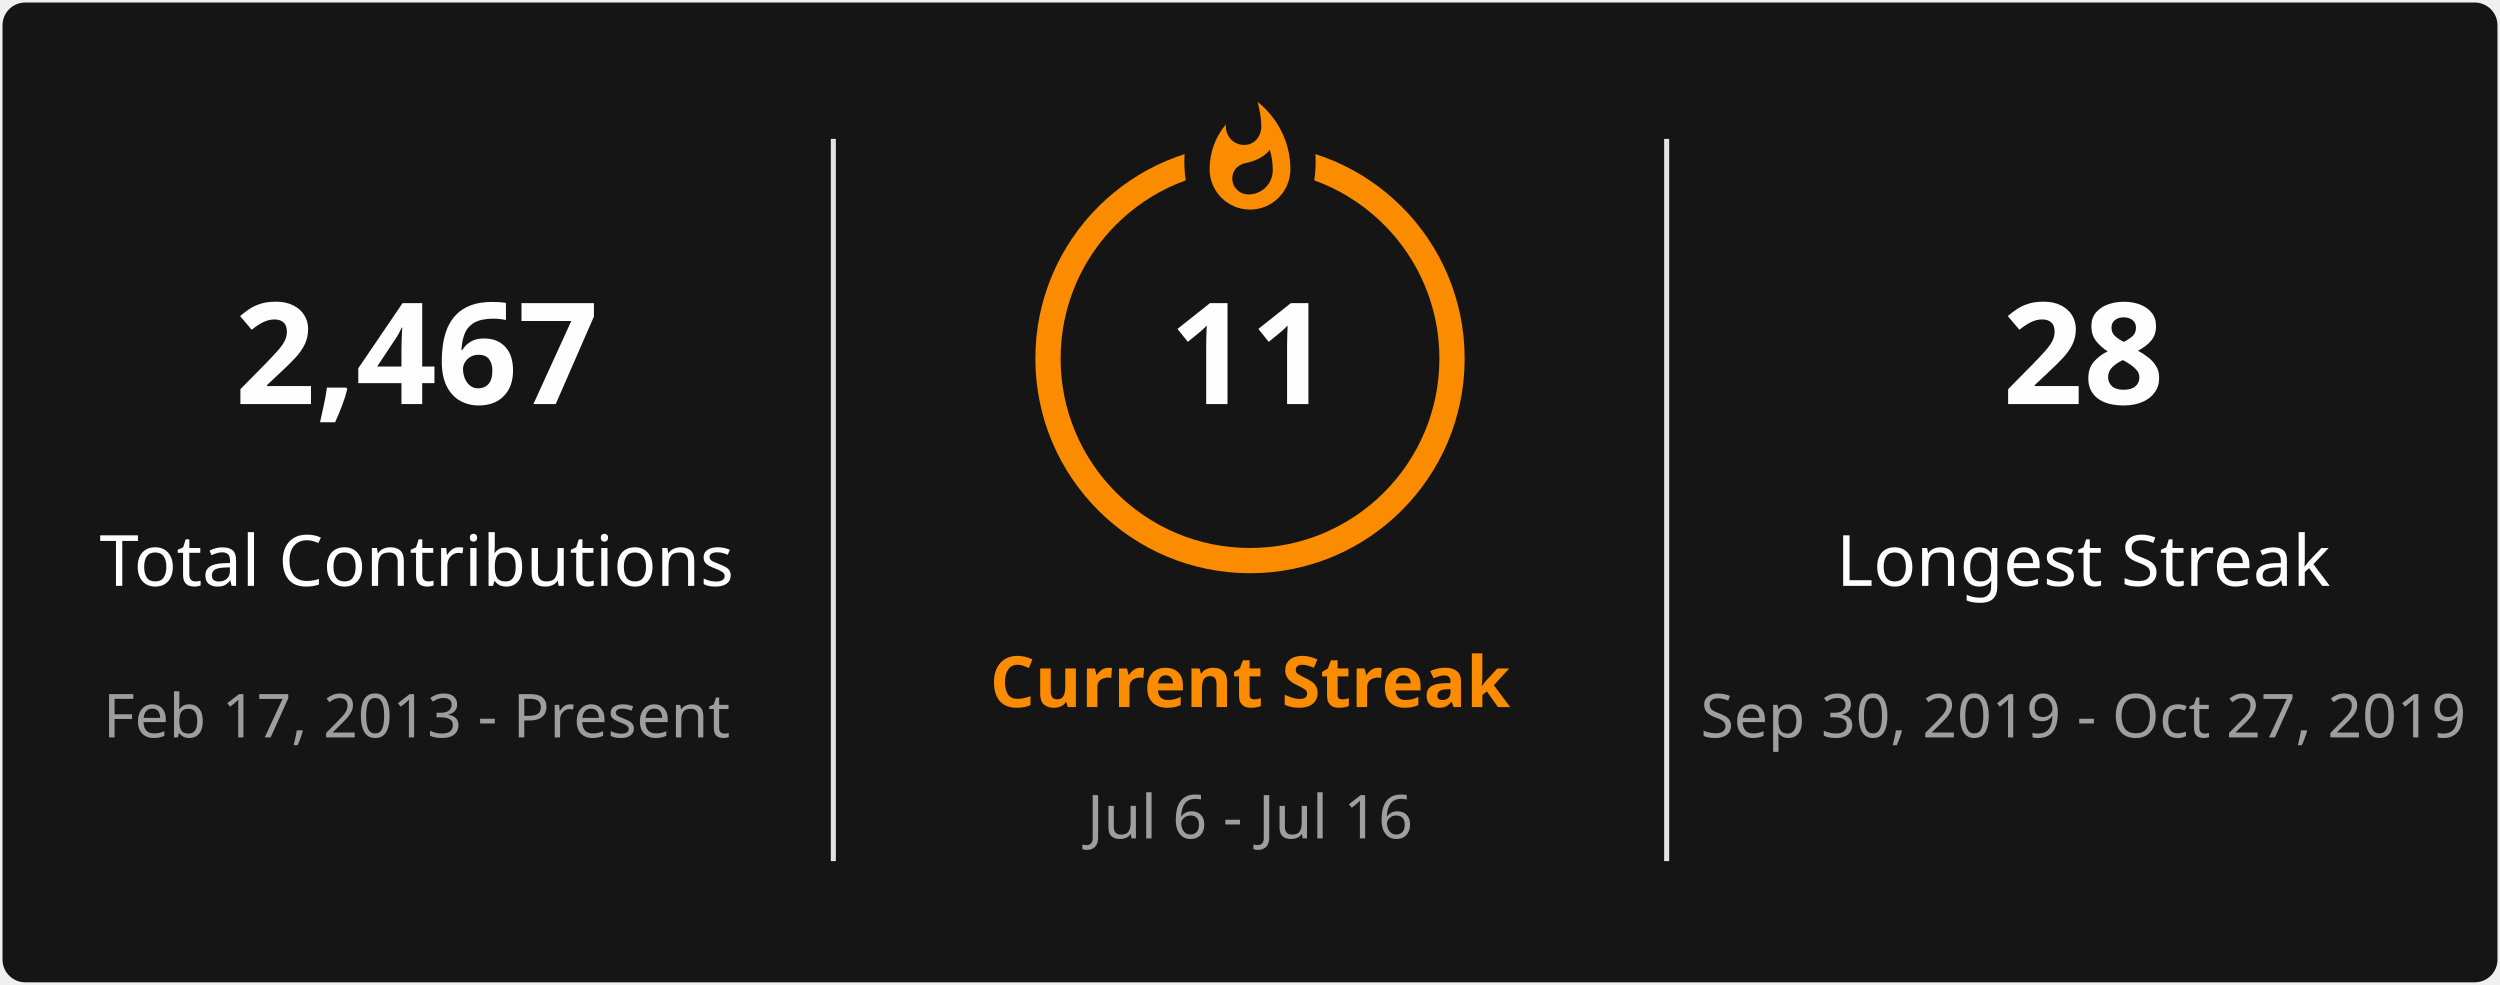
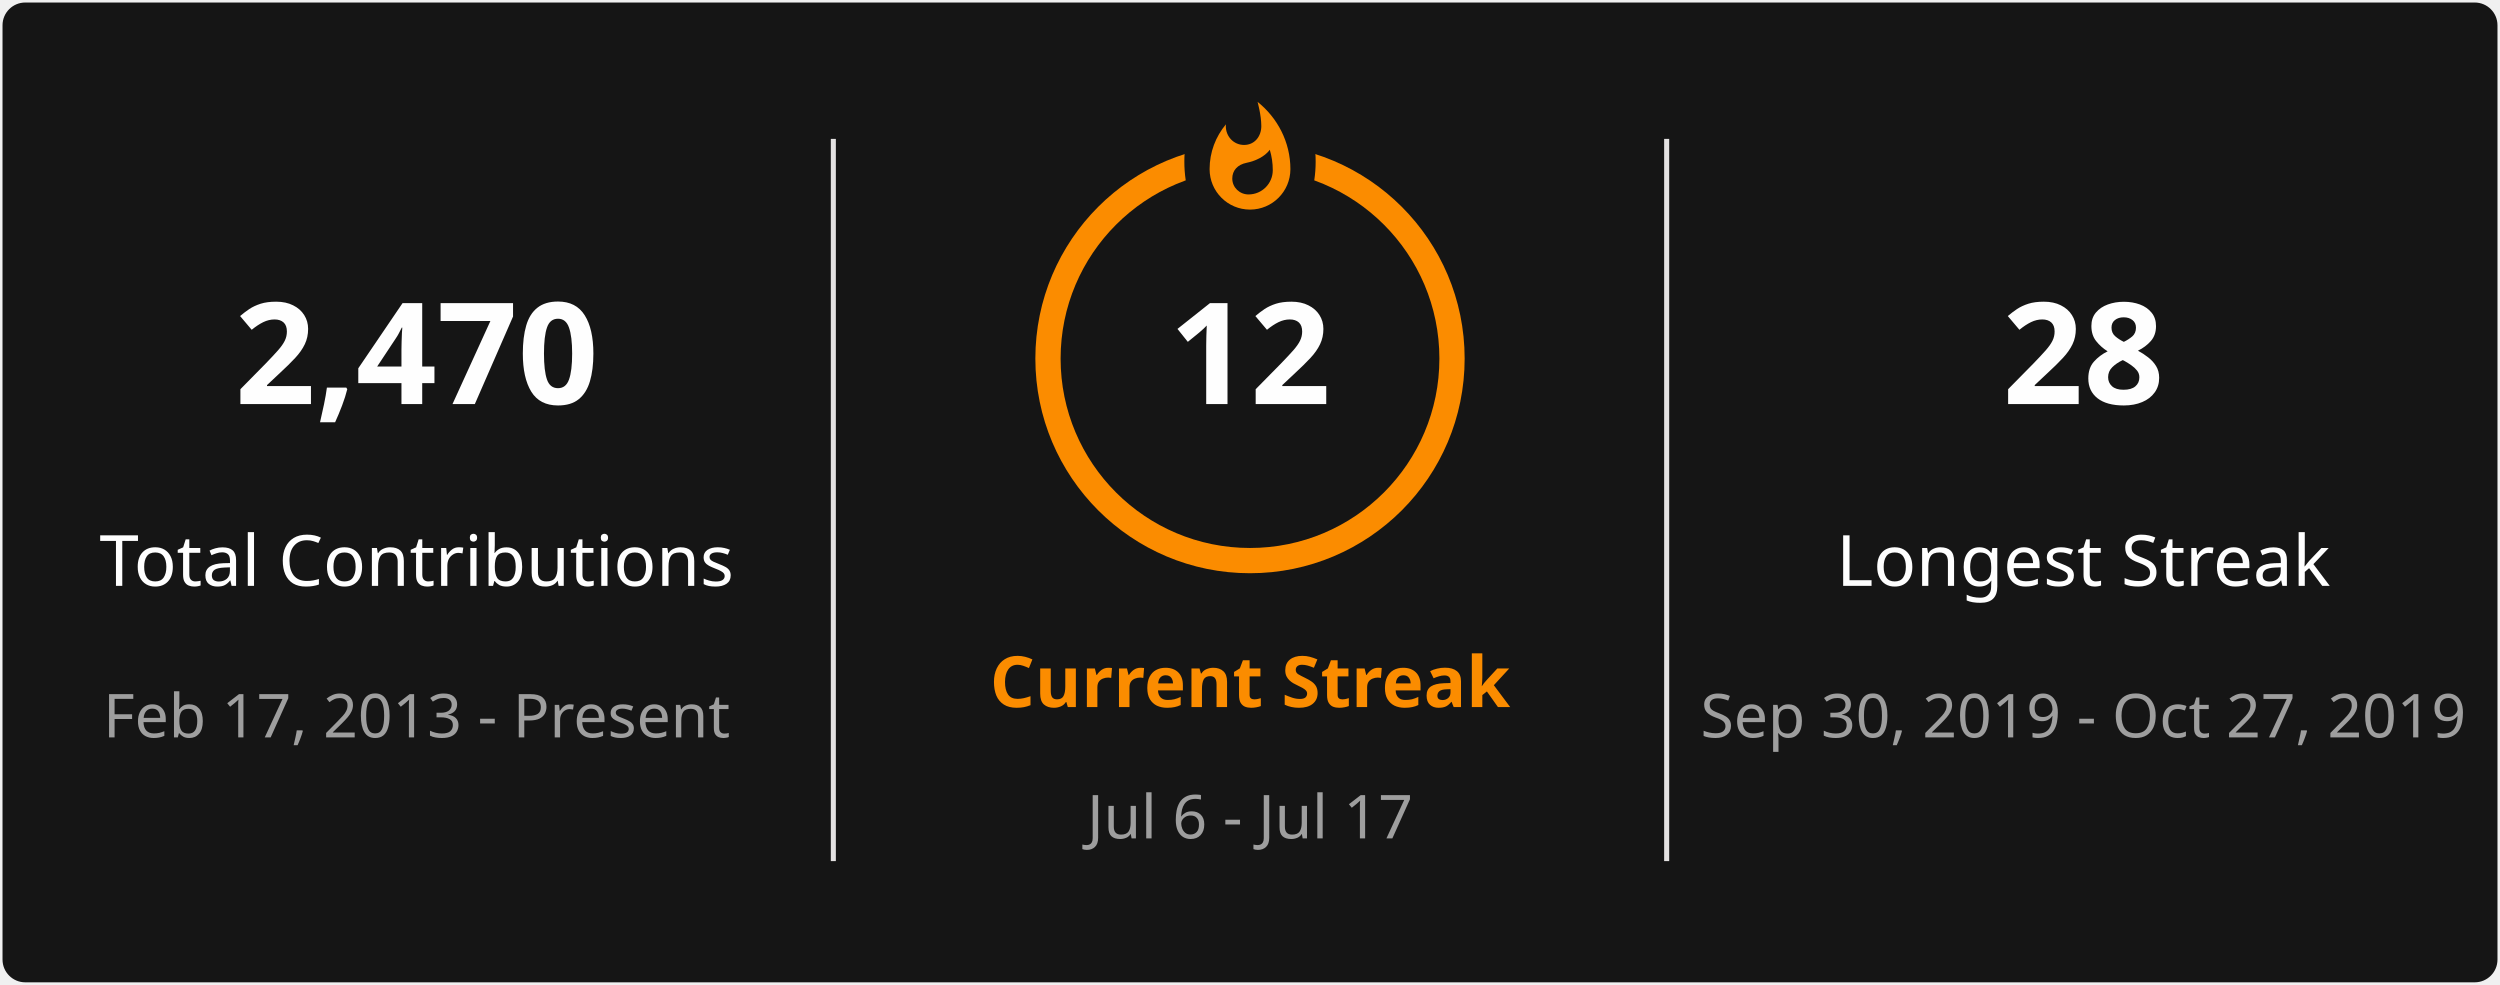
<svg xmlns="http://www.w3.org/2000/svg" style="isolation: isolate" viewBox="0 0 495 195" width="495px" height="195px" direction="ltr">
  <defs>
    <clipPath id="outer_rectangle">
      <rect width="495" height="195" rx="4.5" />
    </clipPath>
    <mask id="mask_out_ring_behind_fire">
      <rect width="495" height="195" fill="white" />
      <ellipse id="mask-ellipse" cx="247.5" cy="32" rx="13" ry="18" fill="black" />
    </mask>
  </defs>
  <g clip-path="url(#outer_rectangle)">
    <g style="isolation: isolate">
      <rect stroke="#000000" stroke-opacity="0" fill="#151515" rx="4.5" x="0.5" y="0.5" width="494" height="194" />
    </g>
    <g style="isolation: isolate">
      <line x1="165" y1="28" x2="165" y2="170" vector-effect="non-scaling-stroke" stroke-width="1" stroke="#E4E2E2" stroke-linejoin="miter" stroke-linecap="square" stroke-miterlimit="3" />
      <line x1="330" y1="28" x2="330" y2="170" vector-effect="non-scaling-stroke" stroke-width="1" stroke="#E4E2E2" stroke-linejoin="miter" stroke-linecap="square" stroke-miterlimit="3" />
    </g>
    <g style="isolation: isolate">
      <g transform="translate(82.5, 48)">
        <text x="0" y="32" stroke-width="0" text-anchor="middle" fill="#FEFEFE" stroke="none" font-family="&quot;Segoe UI&quot;, Ubuntu, sans-serif" font-weight="700" font-size="28px" font-style="normal" style="opacity: 1; opacity: 1;">
-                         2,467
+                         2,470
                    </text>
      </g>
      <g transform="translate(82.5, 84)">
        <text x="0" y="32" stroke-width="0" text-anchor="middle" fill="#FEFEFE" stroke="none" font-family="&quot;Segoe UI&quot;, Ubuntu, sans-serif" font-weight="400" font-size="14px" font-style="normal" style="opacity: 1; opacity: 1;">
                        Total Contributions
                    </text>
      </g>
      <g transform="translate(82.5, 114)">
        <text x="0" y="32" stroke-width="0" text-anchor="middle" fill="#9E9E9E" stroke="none" font-family="&quot;Segoe UI&quot;, Ubuntu, sans-serif" font-weight="400" font-size="12px" font-style="normal" style="opacity: 1; opacity: 1;">
                        Feb 17, 2013 - Present
                    </text>
      </g>
    </g>
    <g style="isolation: isolate">
      <g transform="translate(247.5, 108)">
        <text x="0" y="32" stroke-width="0" text-anchor="middle" fill="#FB8C00" stroke="none" font-family="&quot;Segoe UI&quot;, Ubuntu, sans-serif" font-weight="700" font-size="14px" font-style="normal" style="opacity: 1; opacity: 1;">
                        Current Streak
                    </text>
      </g>
      <g transform="translate(247.5, 145)">
        <text x="0" y="21" stroke-width="0" text-anchor="middle" fill="#9E9E9E" stroke="none" font-family="&quot;Segoe UI&quot;, Ubuntu, sans-serif" font-weight="400" font-size="12px" font-style="normal" style="opacity: 1; opacity: 1;">
-                         Jul 6 - Jul 16
+                         Jul 6 - Jul 17
                    </text>
      </g>
      <g mask="url(#mask_out_ring_behind_fire)">
        <circle cx="247.5" cy="71" r="40" fill="none" stroke="#FB8C00" stroke-width="5" style="opacity: 1; opacity: 1;" />
      </g>
      <g transform="translate(247.5, 19.5)" stroke-opacity="0" style="opacity: 1; opacity: 1;">
        <path d="M -12 -0.5 L 15 -0.5 L 15 23.5 L -12 23.5 L -12 -0.5 Z" fill="none" />
        <path d="M 1.5 0.67 C 1.5 0.67 2.24 3.32 2.24 5.47 C 2.24 7.53 0.89 9.2 -1.17 9.2 C -3.23 9.2 -4.79 7.53 -4.79 5.47 L -4.76 5.11 C -6.78 7.51 -8 10.62 -8 13.99 C -8 18.41 -4.42 22 0 22 C 4.42 22 8 18.41 8 13.99 C 8 8.6 5.41 3.79 1.5 0.67 Z M -0.29 19 C -2.07 19 -3.51 17.6 -3.51 15.86 C -3.51 14.24 -2.46 13.1 -0.7 12.74 C 1.07 12.38 2.9 11.53 3.92 10.16 C 4.31 11.45 4.51 12.81 4.51 14.2 C 4.51 16.85 2.36 19 -0.29 19 Z" fill="#FB8C00" stroke-opacity="0" />
      </g>
      <g transform="translate(247.5, 48)">
        <text x="0" y="32" stroke-width="0" text-anchor="middle" fill="#FEFEFE" stroke="none" font-family="&quot;Segoe UI&quot;, Ubuntu, sans-serif" font-weight="700" font-size="28px" font-style="normal" style="font-size: 28px;">
-                         11
+                         12
                    </text>
      </g>
    </g>
    <g style="isolation: isolate">
      <g transform="translate(412.5, 48)">
        <text x="0" y="32" stroke-width="0" text-anchor="middle" fill="#FEFEFE" stroke="none" font-family="&quot;Segoe UI&quot;, Ubuntu, sans-serif" font-weight="700" font-size="28px" font-style="normal" style="opacity: 1; opacity: 1;">
                        28
                    </text>
      </g>
      <g transform="translate(412.5, 84)">
        <text x="0" y="32" stroke-width="0" text-anchor="middle" fill="#FEFEFE" stroke="none" font-family="&quot;Segoe UI&quot;, Ubuntu, sans-serif" font-weight="400" font-size="14px" font-style="normal" style="opacity: 1; opacity: 1;">
                        Longest Streak
                    </text>
      </g>
      <g transform="translate(412.5, 114)">
        <text x="0" y="32" stroke-width="0" text-anchor="middle" fill="#9E9E9E" stroke="none" font-family="&quot;Segoe UI&quot;, Ubuntu, sans-serif" font-weight="400" font-size="12px" font-style="normal" style="opacity: 1; opacity: 1;">
                        Sep 30, 2019 - Oct 27, 2019
                    </text>
      </g>
    </g>
  </g>
</svg>
